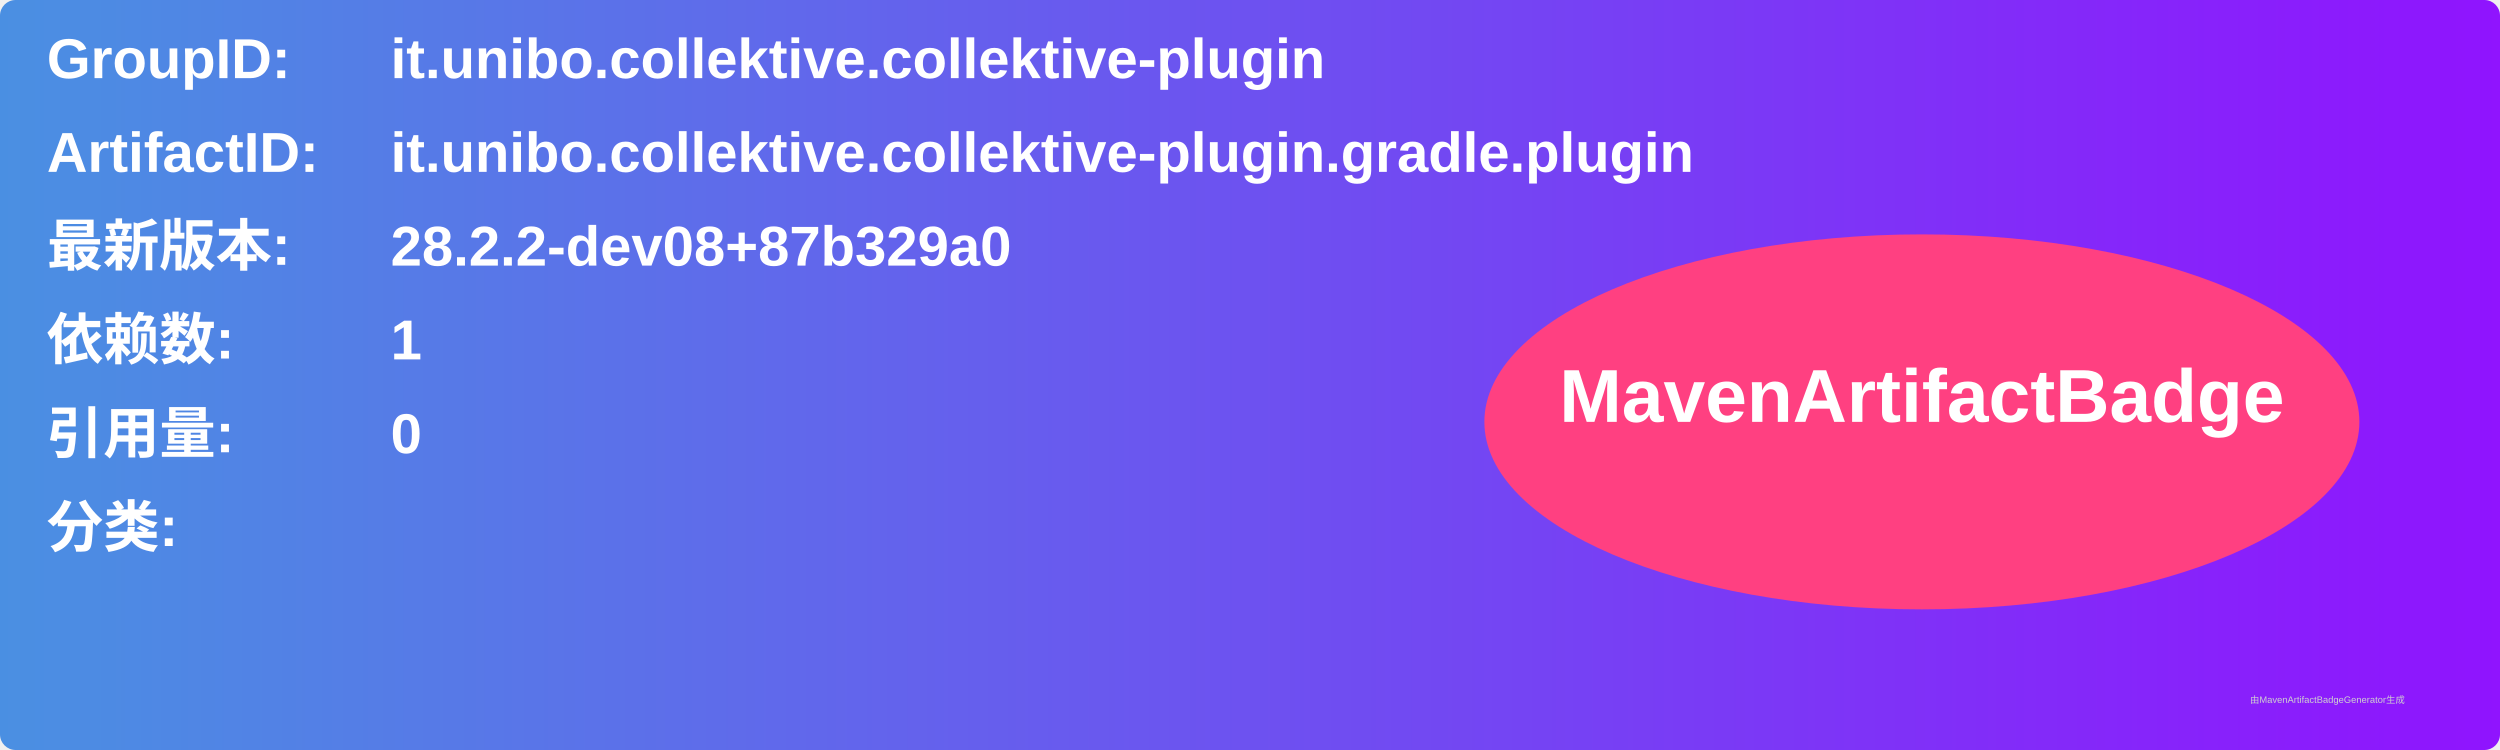
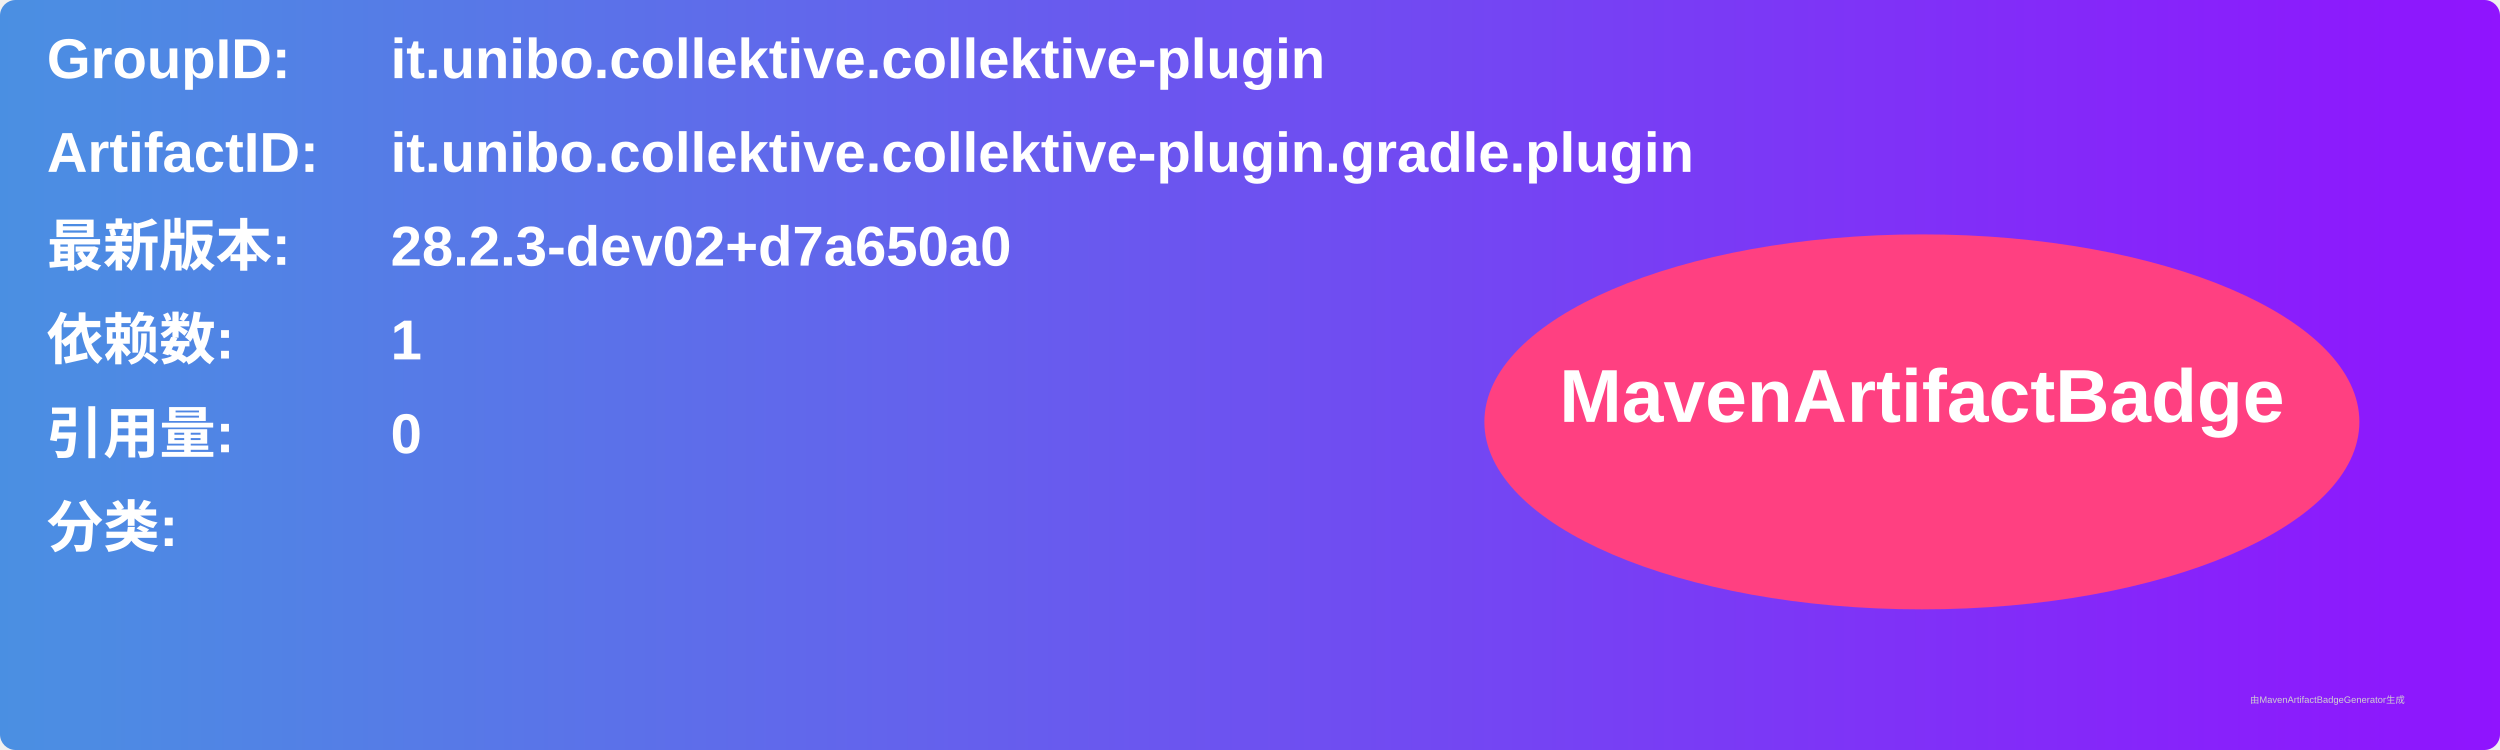
<svg xmlns="http://www.w3.org/2000/svg" width="800" height="240" viewBox="0 0 800 240">
  <linearGradient id="grad" x1="0%" y1="0%" x2="100%" y2="0%">
    <stop offset="0%" stop-color="#4a90e2" />
    <stop offset="100%" stop-color="#9013fe" />
  </linearGradient>
  <rect width="100%" height="100%" rx="5" ry="5" fill="url(#grad)" />
  <g transform="translate(15, 15)">
    <text x="0" y="10" font-family="Arial" font-size="18" fill="white" font-weight="bold" width="260">GroupID:</text>
    <text x="110" y="10" font-family="Arial" font-size="18" fill="white" font-weight="bold" width="460">it.unibo.collektive.collektive-plugin</text>
    <text x="0" y="40" font-family="Arial" font-size="18" fill="white" font-weight="bold" width="260">ArtifactID:</text>
    <text x="110" y="40" font-family="Arial" font-size="18" fill="white" font-weight="bold" width="460">it.unibo.collektive.collektive-plugin.gradle.plugin</text>
    <text x="0" y="70" font-family="Arial" font-size="18" fill="white" font-weight="bold">最新版本:</text>
    <text x="110" y="70" font-family="Arial" font-size="18" fill="white" font-weight="bold">
-       <tspan font-weight="bold">28.2.2-dev08+87b329a0</tspan>
+       <tspan font-weight="bold">28.2.3-dev02+d7a650a0</tspan>
    </text>
    <text x="0" y="100" font-family="Arial" font-size="18" fill="white" font-weight="bold">依赖数: </text>
    <text x="110" y="100" font-family="Arial" font-size="18" fill="white">
      <tspan font-weight="bold">1</tspan>
    </text>
    <text x="0" y="130" font-family="Arial" font-size="18" fill="white" font-weight="bold">引用量: </text>
    <text x="110" y="130" font-family="Arial" font-size="18" fill="white">
      <tspan font-weight="bold">0</tspan>
    </text>
    <text x="0" y="160" font-family="Arial" font-size="18" fill="white" font-weight="bold">分类:</text>
    <text x="10" y="190" font-family="Arial" font-size="10" fill="white">
      <tspan font-weight="bold" />
    </text>
    <ellipse cx="600" cy="120" rx="140" ry="60" fill="#ff4081" />
    <text x="600" y="120" text-anchor="middle" font-family="Arial" font-size="24" fill="white" font-weight="bold">MavenArtifactBadge</text>
  </g>
  <text x="720" y="225" font-family="Arial" font-size="3" fill="#d0d0d0">由MavenArtifactBadgeGenerator生成</text>
</svg>
